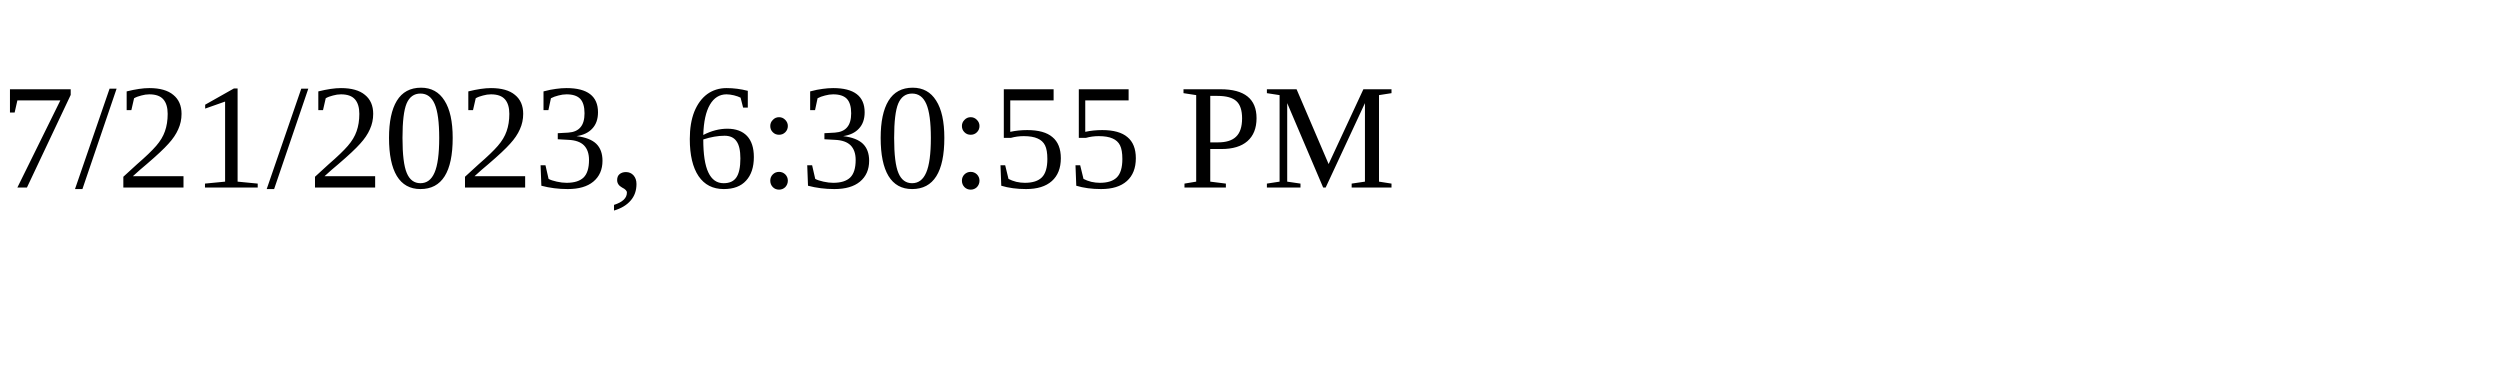
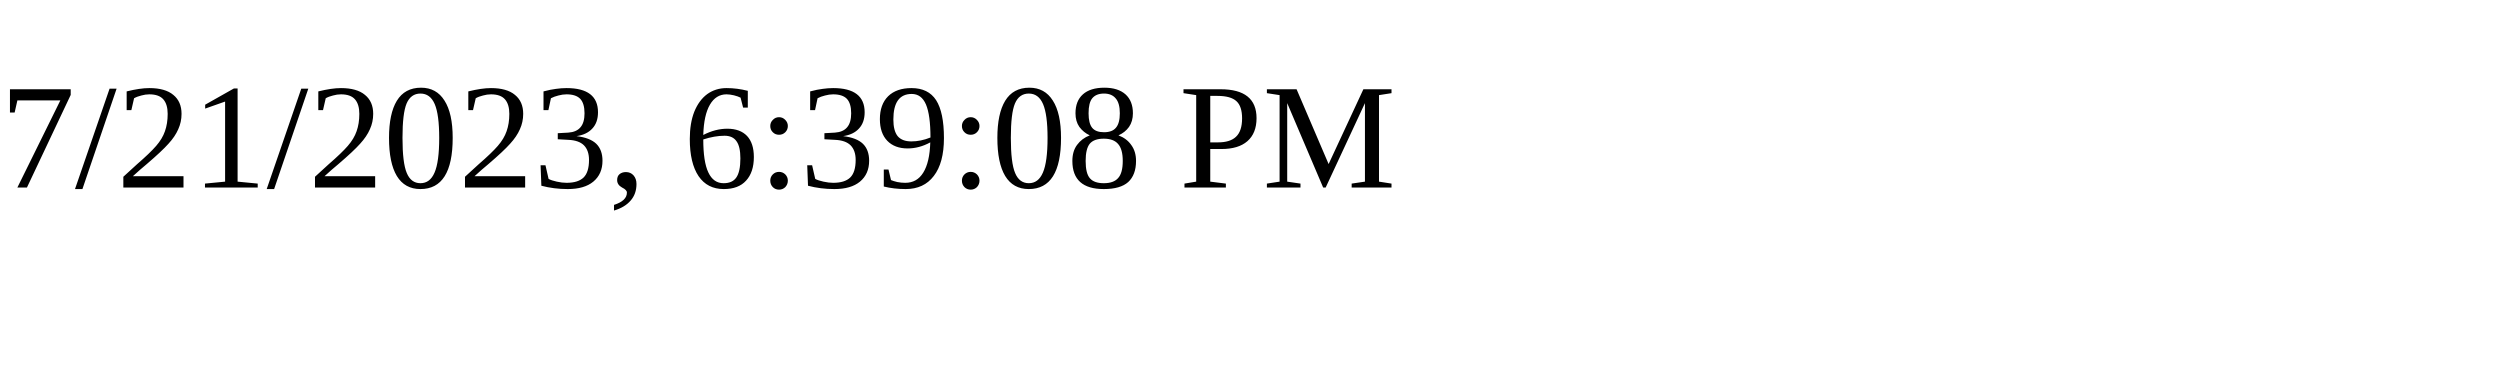
<svg xmlns="http://www.w3.org/2000/svg" height="30" width="200">
-   <text x="0" y="15">7/21/2023, 6:30:55 PM</text>
+   <text x="0" y="15">7/21/2023, 6:39:08 PM</text>
</svg>
